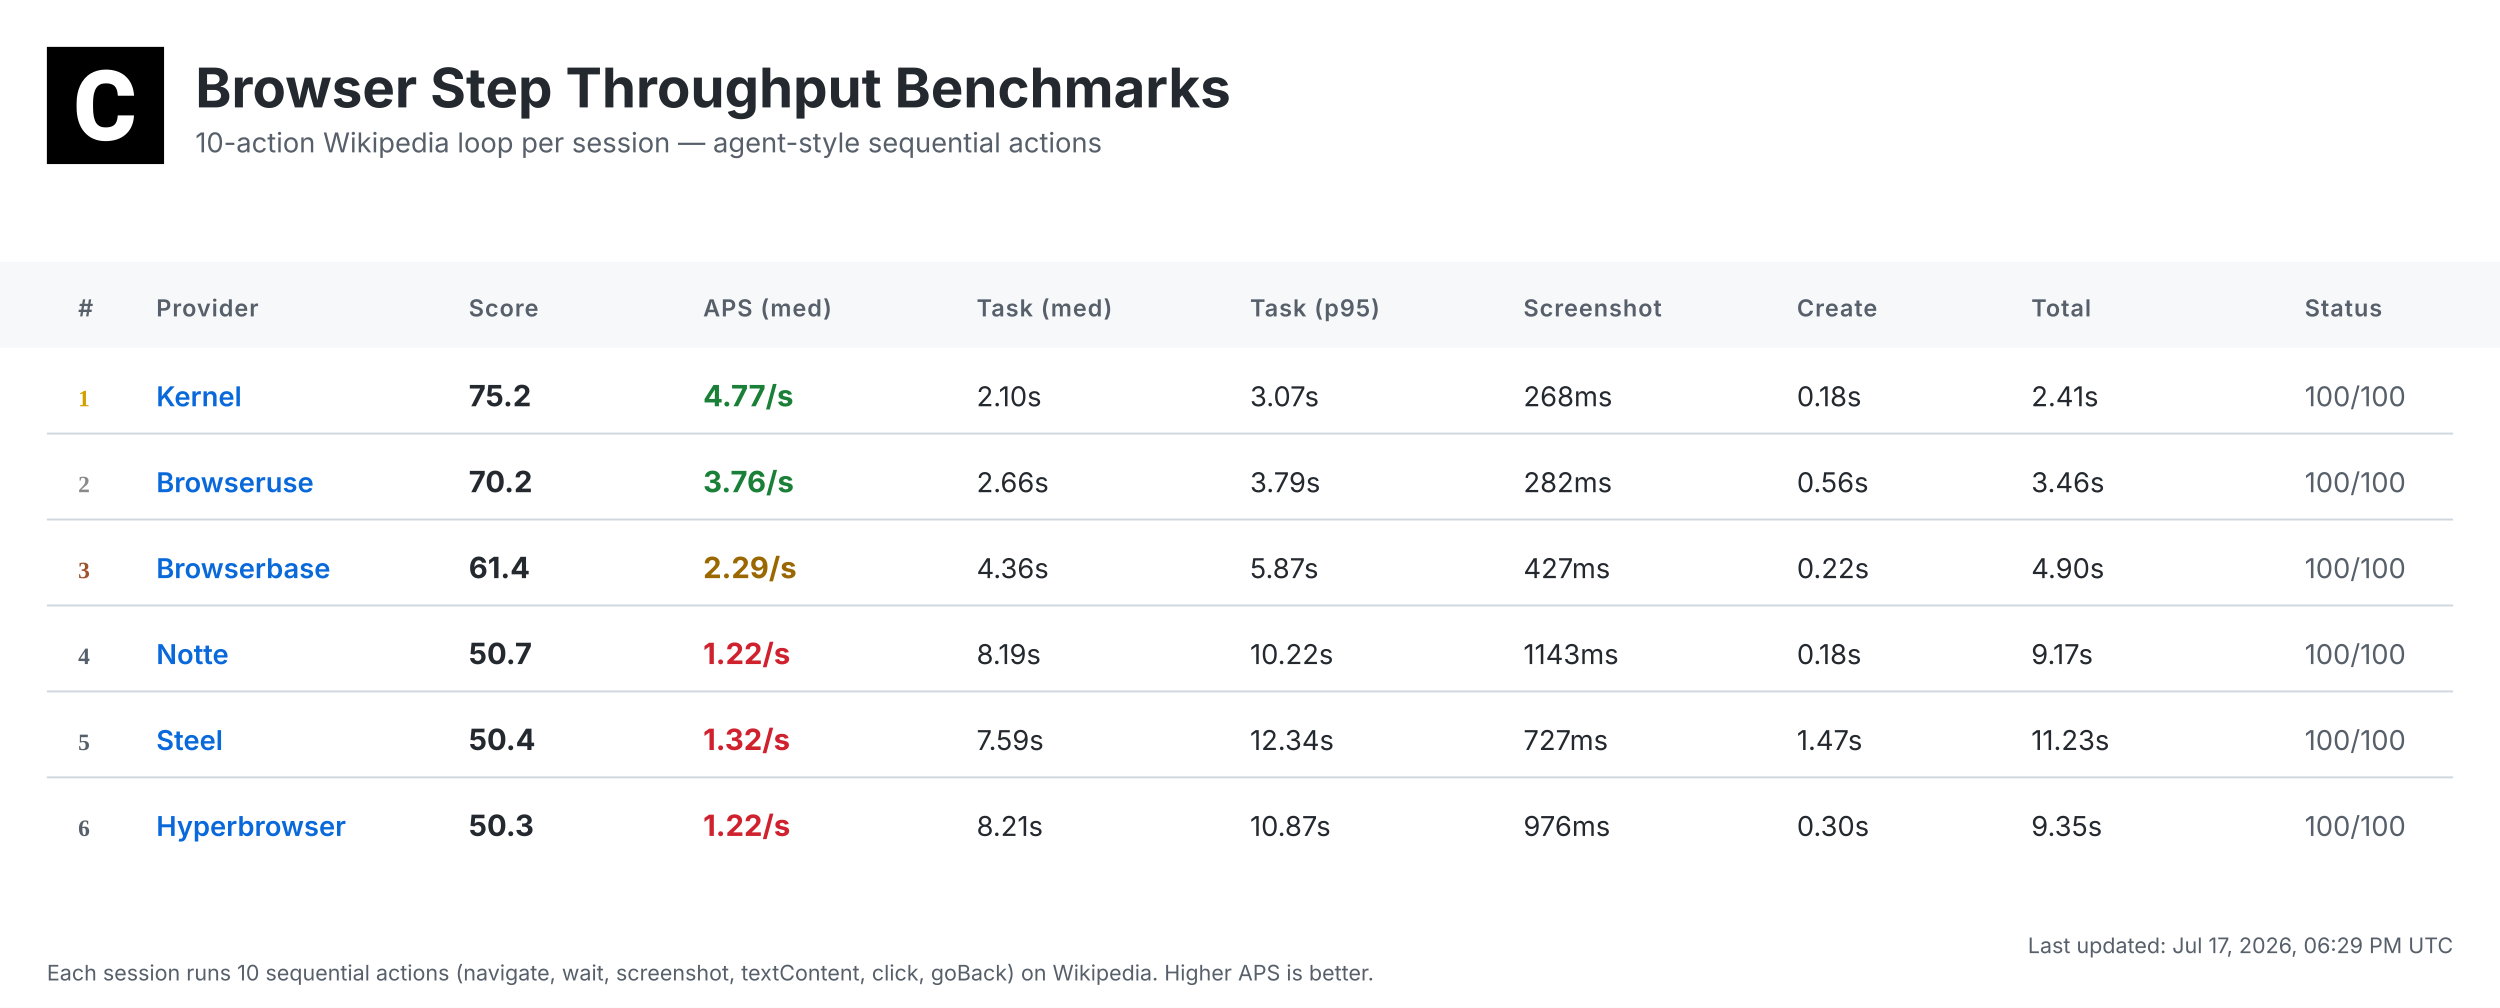
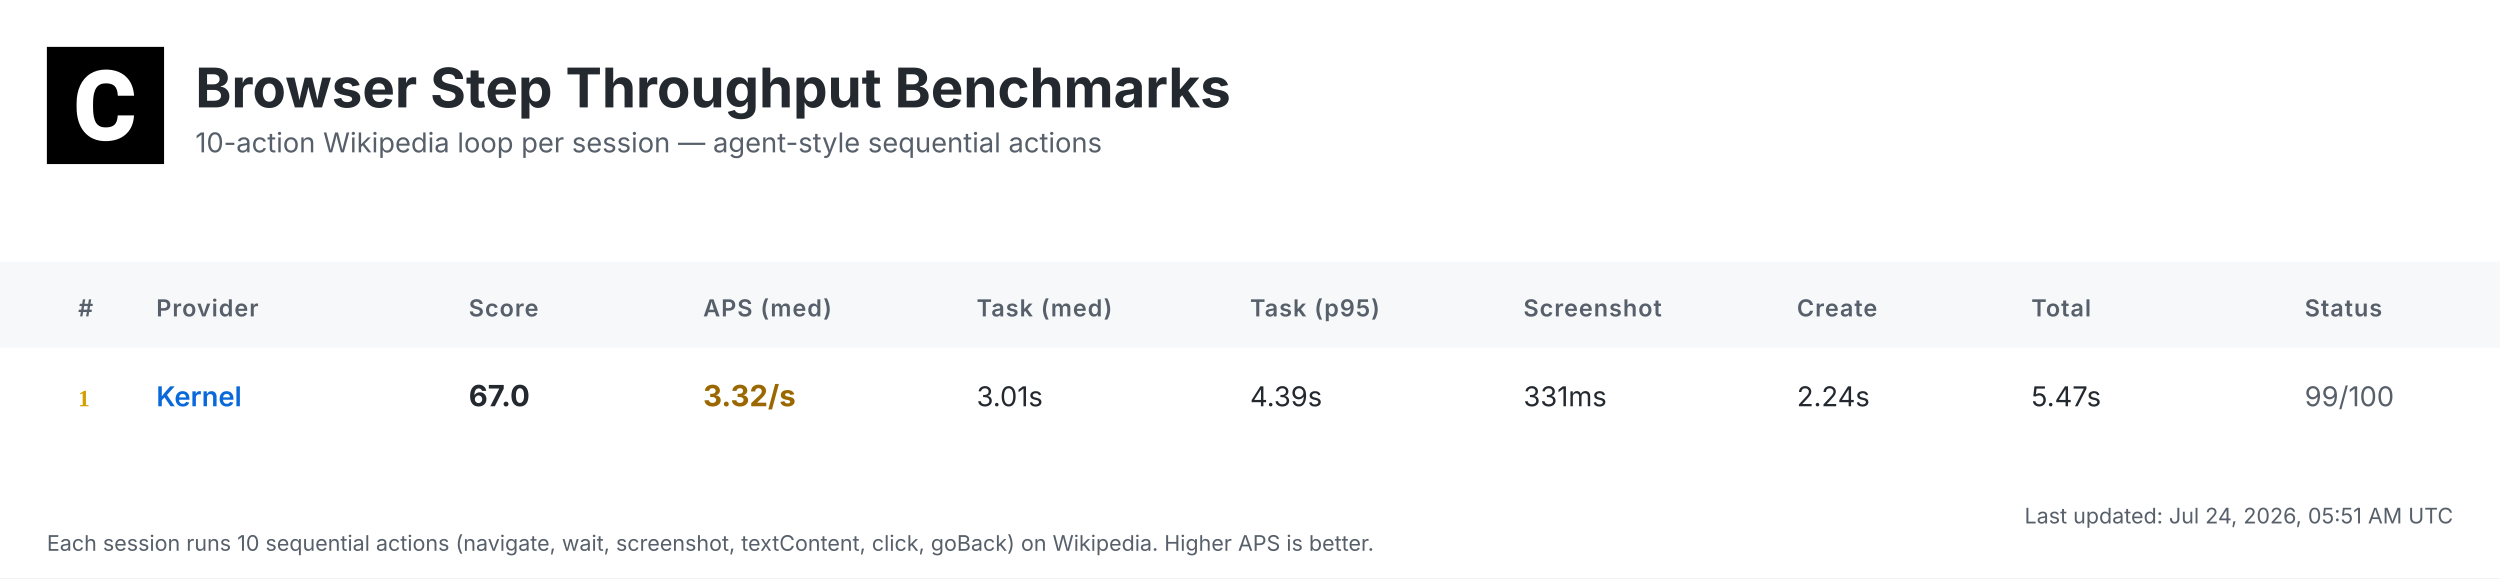
- <svg xmlns="http://www.w3.org/2000/svg" width="1280" height="516" viewBox="0 0 1280 516">
+ <svg xmlns="http://www.w3.org/2000/svg" width="1280" height="296" viewBox="0 0 1280 296">
  <defs>
    <linearGradient id="headerGrad" x1="0%" y1="0%" x2="100%" y2="100%">
      <stop offset="0%" style="stop-color:#f6f8fa;stop-opacity:1" />
      <stop offset="100%" style="stop-color:#ffffff;stop-opacity:1" />
    </linearGradient>
  </defs>
  <style>
    .bg { fill: #ffffff; }
    .header-bg { fill: url(#headerGrad); }
    .table-header-bg { fill: #f6f8fa; }
    .table-header { font: 600 12px 'Inter', 'SF Pro Display', -apple-system, BlinkMacSystemFont, 'Segoe UI', Roboto, Helvetica, Arial, sans-serif; fill: #57606a; text-transform: uppercase; letter-spacing: 0.5px; }
    .row { font: 14px 'Inter', 'SF Pro Display', -apple-system, BlinkMacSystemFont, 'Segoe UI', Roboto, Helvetica, Arial, sans-serif; fill: #24292f; }
    .rank { font-weight: 700; fill: #57606a; }
    .rank-1 { fill: #d4a000; }
    .rank-2 { fill: #8a8a8a; }
    .rank-3 { fill: #a0522d; }
    .provider { font-weight: 600; fill: #0969da; }
    .total { font-weight: 700; font-size: 15px; }
    .fast { fill: #1a7f37; }
    .medium { fill: #9a6700; }
    .slow { fill: #cf222e; }
    .status { fill: #57606a; }
    .divider { stroke: #d0d7de; stroke-width: 1; }
    .timestamp { font: 11px 'Inter', 'SF Pro Display', -apple-system, BlinkMacSystemFont, 'Segoe UI', Roboto, Helvetica, Arial, sans-serif; fill: #57606a; }
    .title { font: bold 28px 'Inter', 'SF Pro Display', -apple-system, BlinkMacSystemFont, 'Segoe UI', Roboto, Helvetica, Arial, sans-serif; fill: #24292f; }
    .subtitle { font: 14px 'Inter', 'SF Pro Display', -apple-system, BlinkMacSystemFont, 'Segoe UI', Roboto, Helvetica, Arial, sans-serif; fill: #57606a; }
  </style>
-   <rect class="bg" width="1280" height="516" />
+   <rect class="bg" width="1280" height="296" />
  <g transform="translate(24, 24)">
    <rect width="60" height="60" fill="#000000" />
    <g transform="scale(0.035) translate(0, 0)">
      <path fill="#ffffff" d="M1036.26,1002.28h237.87l-.93,19.09c-8.38,110.32-49.81,198.3-123.82,262.07-73.09,63.31-170.84,95.43-290.48,95.43-130.81,0-235.55-44.69-311.43-133.6-74.48-87.98-112.65-209.48-112.65-361.23v-60.51c0-96.83,17.7-183.41,51.68-257.43,34.91-74.95,85.19-133.61,149.89-173.63,64.7-40.04,140.12-60.52,225.3-60.52,117.77,0,214.13,32.12,286.29,95.9,72.62,63.3,114.98,153.61,126.15,267.67l1.86,19.08h-238.34l-.93-15.83c-4.65-59.11-20.95-101.94-47.95-127.08-27-25.6-69.83-38.17-127.08-38.17-61.91,0-107.06,20.95-137.33,65.17-31.65,45.15-47.94,117.77-48.87,215.53v74.48c0,102.41,15.36,177.83,45.62,223.91,28.86,44.22,74.01,65.63,137.79,65.63,58.19,0,101.48-12.57,128.95-38.17,26.99-25.14,43.29-66.1,47.48-121.5l.93-16.3Z" />
    </g>
  </g>
  <text class="title" x="100" y="55">Browser Step Throughput Benchmarks</text>
  <text class="subtitle" x="100" y="78">10-action Wikipedia loop per session — agent-style sequential actions</text>
  <rect class="table-header-bg" y="134" width="1280" height="44" />
  <text class="table-header" x="40" y="162">#</text>
  <text class="table-header" x="80" y="162">Provider</text>
  <text class="table-header" x="240" y="162">Score</text>
  <text class="table-header" x="360" y="162">APS (med)</text>
  <text class="table-header" x="500" y="162">Task (med)</text>
  <text class="table-header" x="640" y="162">Task (p95)</text>
  <text class="table-header" x="780" y="162">Screenshot</text>
  <text class="table-header" x="920" y="162">Create</text>
  <text class="table-header" x="1040" y="162">Total</text>
  <text class="table-header" x="1180" y="162">Status</text>
  <text class="rank rank-1" x="40" y="208">1</text>
  <text class="row provider" x="80" y="208">Kernel</text>
-   <text class="row total" x="240" y="208">75.2</text>
-   <text class="row total fast" x="360" y="208">4.77/s</text>
-   <text class="row" x="500" y="208">2.10s</text>
-   <text class="row" x="640" y="208">3.07s</text>
-   <text class="row" x="780" y="208">268ms</text>
-   <text class="row" x="920" y="208">0.18s</text>
-   <text class="row" x="1040" y="208">2.41s</text>
-   <text class="row status" x="1180" y="208">100/100</text>
-   <line class="divider" x1="24" y1="222" x2="1256" y2="222" />
-   <text class="rank rank-2" x="40" y="252">2</text>
-   <text class="row provider" x="80" y="252">Browseruse</text>
-   <text class="row total" x="240" y="252">70.2</text>
-   <text class="row total fast" x="360" y="252">3.76/s</text>
-   <text class="row" x="500" y="252">2.66s</text>
-   <text class="row" x="640" y="252">3.79s</text>
-   <text class="row" x="780" y="252">282ms</text>
-   <text class="row" x="920" y="252">0.56s</text>
-   <text class="row" x="1040" y="252">3.46s</text>
-   <text class="row status" x="1180" y="252">100/100</text>
-   <line class="divider" x1="24" y1="266" x2="1256" y2="266" />
-   <text class="rank rank-3" x="40" y="296">3</text>
-   <text class="row provider" x="80" y="296">Browserbase</text>
-   <text class="row total" x="240" y="296">61.4</text>
-   <text class="row total medium" x="360" y="296">2.29/s</text>
-   <text class="row" x="500" y="296">4.36s</text>
-   <text class="row" x="640" y="296">5.87s</text>
-   <text class="row" x="780" y="296">427ms</text>
-   <text class="row" x="920" y="296">0.22s</text>
-   <text class="row" x="1040" y="296">4.90s</text>
-   <text class="row status" x="1180" y="296">100/100</text>
-   <line class="divider" x1="24" y1="310" x2="1256" y2="310" />
-   <text class="rank" x="40" y="340">4</text>
-   <text class="row provider" x="80" y="340">Notte</text>
-   <text class="row total" x="240" y="340">50.7</text>
-   <text class="row total slow" x="360" y="340">1.22/s</text>
-   <text class="row" x="500" y="340">8.19s</text>
-   <text class="row" x="640" y="340">10.22s</text>
-   <text class="row" x="780" y="340">1143ms</text>
-   <text class="row" x="920" y="340">0.18s</text>
-   <text class="row" x="1040" y="340">9.17s</text>
-   <text class="row status" x="1180" y="340">100/100</text>
-   <line class="divider" x1="24" y1="354" x2="1256" y2="354" />
-   <text class="rank" x="40" y="384">5</text>
-   <text class="row provider" x="80" y="384">Steel</text>
-   <text class="row total" x="240" y="384">50.4</text>
-   <text class="row total slow" x="360" y="384">1.32/s</text>
-   <text class="row" x="500" y="384">7.59s</text>
-   <text class="row" x="640" y="384">12.34s</text>
-   <text class="row" x="780" y="384">727ms</text>
-   <text class="row" x="920" y="384">1.47s</text>
-   <text class="row" x="1040" y="384">11.23s</text>
-   <text class="row status" x="1180" y="384">100/100</text>
-   <line class="divider" x1="24" y1="398" x2="1256" y2="398" />
-   <text class="rank" x="40" y="428">6</text>
-   <text class="row provider" x="80" y="428">Hyperbrowser</text>
-   <text class="row total" x="240" y="428">50.3</text>
-   <text class="row total slow" x="360" y="428">1.22/s</text>
-   <text class="row" x="500" y="428">8.21s</text>
-   <text class="row" x="640" y="428">10.87s</text>
-   <text class="row" x="780" y="428">976ms</text>
-   <text class="row" x="920" y="428">0.30s</text>
-   <text class="row" x="1040" y="428">9.35s</text>
-   <text class="row status" x="1180" y="428">100/100</text>
-   <text class="timestamp" x="1256" y="488" text-anchor="end">Last updated: Jul 17, 2026, 06:29 PM UTC</text>
-   <text class="timestamp" x="24" y="502">Each session runs 10 sequential actions (navigate, wait, screenshot, textContent, click, goBack) on Wikipedia. Higher APS is better.</text>
+   <text class="row total" x="240" y="208">67.0</text>
+   <text class="row total medium" x="360" y="208">3.32/s</text>
+   <text class="row" x="500" y="208">3.01s</text>
+   <text class="row" x="640" y="208">4.39s</text>
+   <text class="row" x="780" y="208">331ms</text>
+   <text class="row" x="920" y="208">2.24s</text>
+   <text class="row" x="1040" y="208">5.47s</text>
+   <text class="row status" x="1180" y="208">99/100</text>
+   <text class="timestamp" x="1256" y="268" text-anchor="end">Last updated: Jul 24, 2026, 05:51 AM UTC</text>
+   <text class="timestamp" x="24" y="282">Each session runs 10 sequential actions (navigate, wait, screenshot, textContent, click, goBack) on Wikipedia. Higher APS is better.</text>
</svg>
